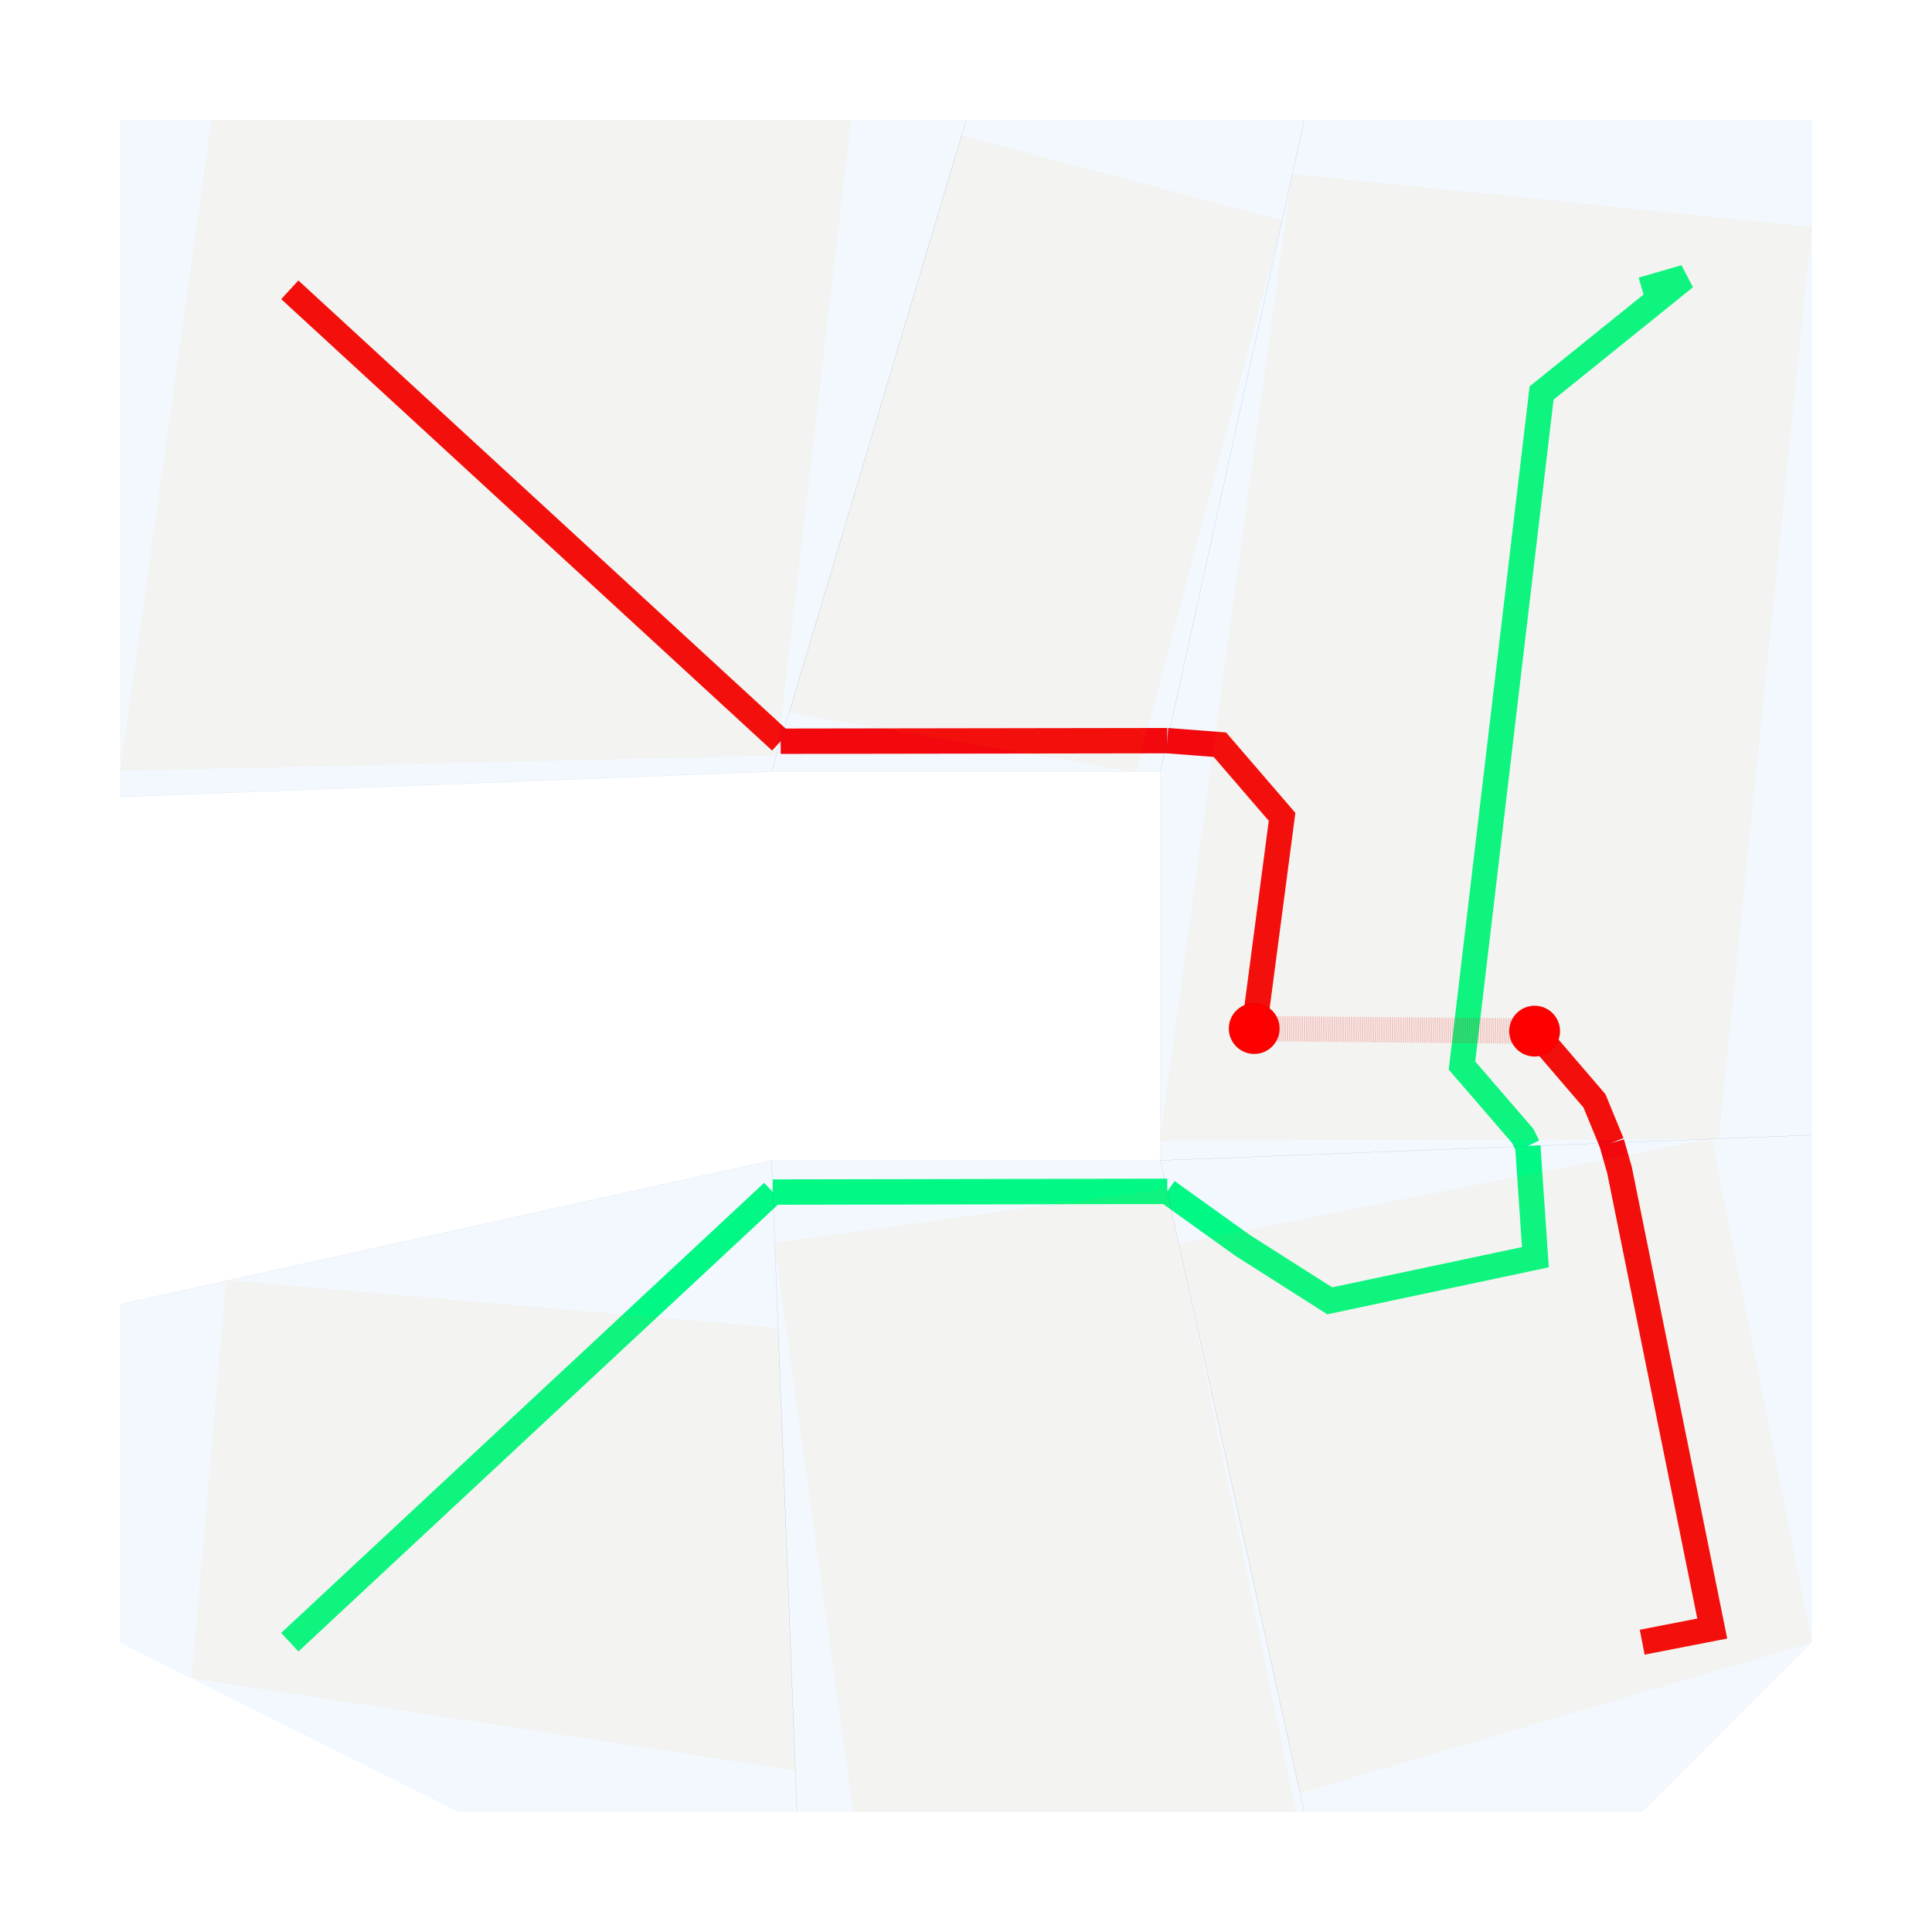
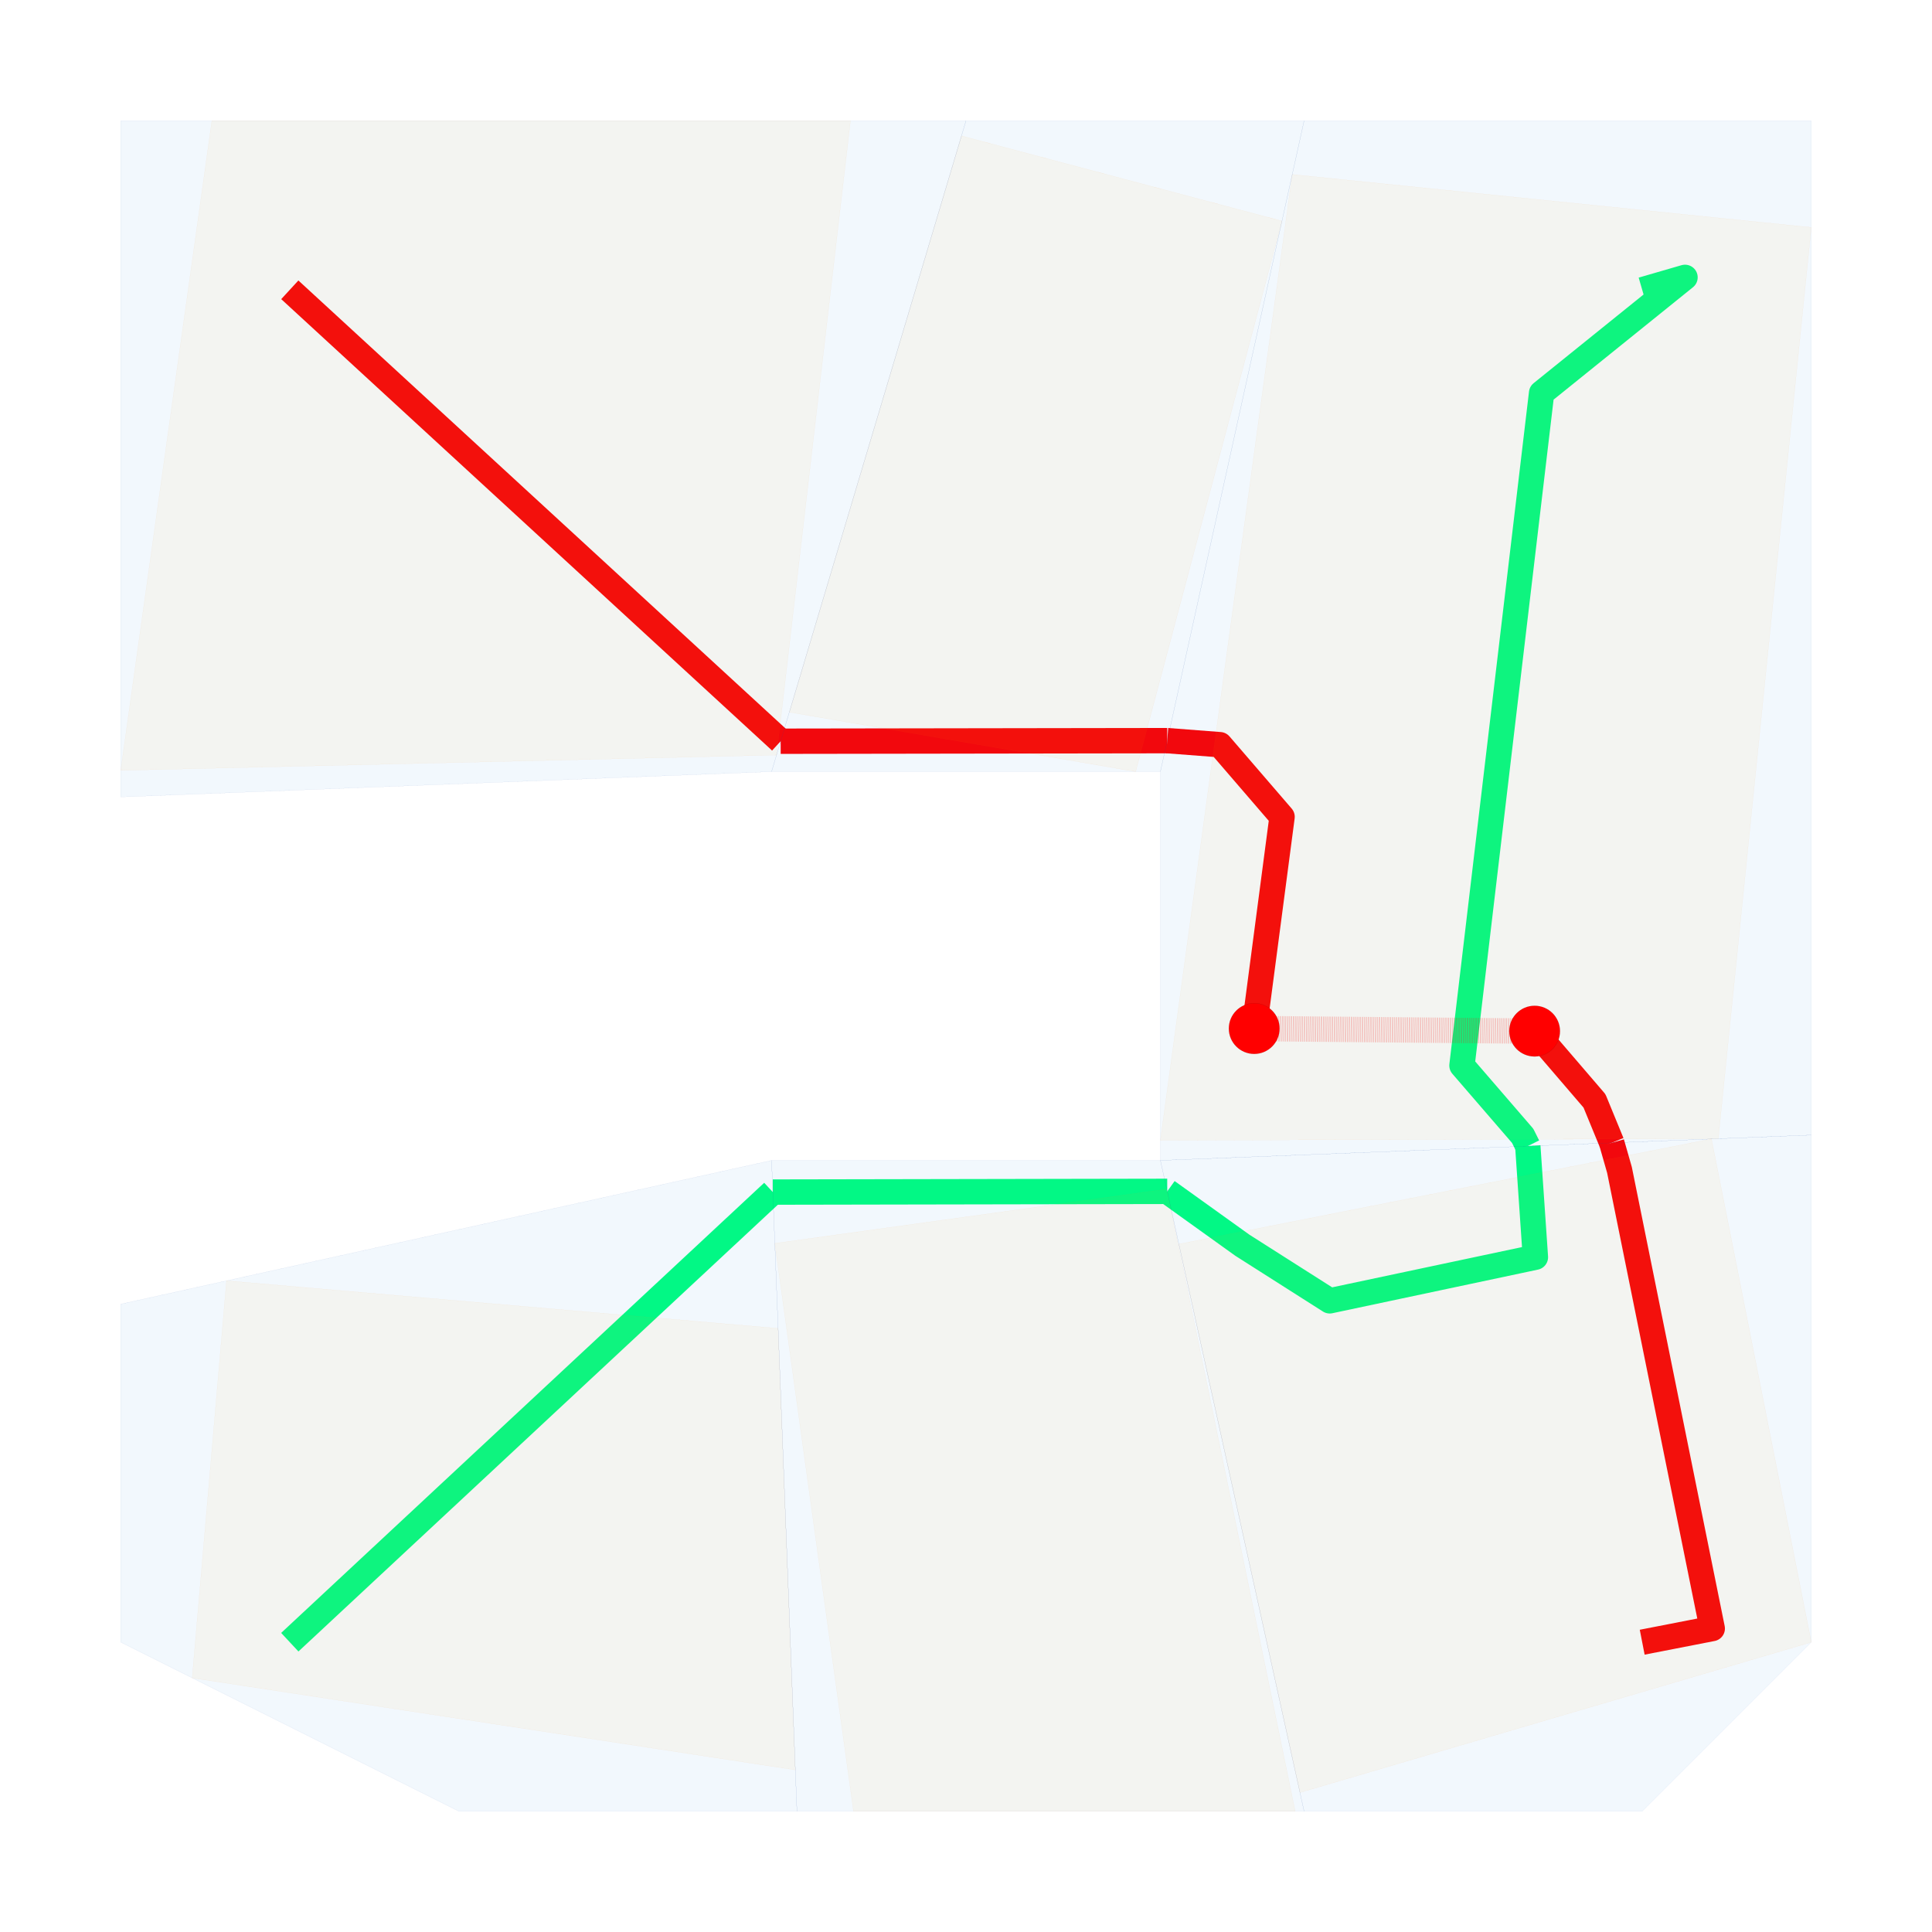
<svg xmlns="http://www.w3.org/2000/svg" width="640" height="640" viewBox="0 0 640 640">
  <rect width="100%" height="100%" fill="white" />
  <g>
-     <polyline data-points="1,1 3.8573016155852944,3.662640145581492" data-type="line" data-label="net1" points="96,544 256.009,394.892" fill="none" stroke="hsl(150, 100%, 50%)" stroke-width="8.4" />
+     <polyline data-points="1,1 3.8573016155852944,3.662640145581492" data-type="line" data-label="net1" points="96,544 256.009,394.892" fill="none" stroke="hsl(150, 100%, 50%)" stroke-linejoin="round" stroke-width="8.4" />
  </g>
  <g>
-     <polyline data-points="3.8573016155852944,3.662640145581492 6.190425392897658,3.6669080932011444" data-type="line" data-label="net1" points="256.009,394.892 386.664,394.653" fill="none" stroke="hsl(150, 100%, 50%)" stroke-width="8.4" />
+     <polyline data-points="3.8573016155852944,3.662640145581492 6.190425392897658,3.6669080932011444" data-type="line" data-label="net1" points="256.009,394.892 386.664,394.653" fill="none" stroke="hsl(150, 100%, 50%)" stroke-linejoin="round" stroke-width="8.4" />
  </g>
  <g>
-     <polyline data-points="6.190425392897658,3.6669080932011444 6.634914174064984,3.348116235447776 7.15164138782498,3.0193826542843967 7.566824367622125,3.107443570576059 7.9722381836255805,3.1934324329615222 8.36822362587699,3.2774215235062627 8.323234164757379,3.9346721694665243" data-type="line" data-label="net1" points="386.664,394.653 411.555,412.505 440.492,430.915 463.742,425.983 486.445,421.168 508.621,416.464 506.101,379.658" fill="none" stroke="hsl(150, 100%, 50%)" stroke-width="8.4" />
+     <polyline data-points="6.190425392897658,3.6669080932011444 6.634914174064984,3.348116235447776 7.15164138782498,3.0193826542843967 7.566824367622125,3.107443570576059 7.9722381836255805,3.1934324329615222 8.36822362587699,3.2774215235062627 8.323234164757379,3.9346721694665243" data-type="line" data-label="net1" points="386.664,394.653 411.555,412.505 440.492,430.915 463.742,425.983 486.445,421.168 508.621,416.464 506.101,379.658" fill="none" stroke="hsl(150, 100%, 50%)" stroke-linejoin="round" stroke-width="8.4" />
  </g>
  <g>
-     <polyline data-points="8.819702494272134,3.9540155083995723 8.865569014304695,3.7936142279873146 8.945230727224011,3.3998055722845653 9.024464360474164,3.0081131336812077 9.103273355378652,2.618519899952295 9.181661116473245,2.2310090407334493 9.259631011996252,1.845563905097227 9.337186374370976,1.462168019168145 9.414330500680473,1.0808050837756418 9,1" data-type="line" data-label="net2" points="533.903,378.575 536.472,387.558 540.933,409.611 545.37,431.546 549.783,453.363 554.173,475.063 558.539,496.648 562.882,518.119 567.203,539.475 544,544" fill="none" stroke="hsl(0, 100%, 50%)" stroke-width="8.4" />
+     <polyline data-points="8.819702494272134,3.9540155083995723 8.865569014304695,3.7936142279873146 8.945230727224011,3.3998055722845653 9.024464360474164,3.0081131336812077 9.103273355378652,2.618519899952295 9.181661116473245,2.2310090407334493 9.259631011996252,1.845563905097227 9.337186374370976,1.462168019168145 9.414330500680473,1.0808050837756418 9,1" data-type="line" data-label="net2" points="533.903,378.575 536.472,387.558 540.933,409.611 545.37,431.546 549.783,453.363 554.173,475.063 558.539,496.648 562.882,518.119 567.203,539.475 544,544" fill="none" stroke="hsl(0, 100%, 50%)" stroke-linejoin="round" stroke-width="8.4" />
  </g>
  <g>
-     <polyline data-points="8.323234164757379,3.9346721694665243 8.292907066306904,3.9953316530593708 7.933889110584456,4.411309485768304 7.982830733926177,4.824662879224926 8.031349251278707,5.234442784830455 8.07945012572779,5.6406953429635465 8.127138726710768,6.04346590306281 8.17442033201465,6.442799040502396 8.22130012972328,6.838738573037344 8.267783220115057,7.231327576831443 8.313874617512678,7.620608402079892 8.359579252086316,8.006622688238714 8.40490197161161,8.389411378872358 8.833893683204609,8.735334814126194 9.253229190150154,9.07347183441467 9,9" data-type="line" data-label="net1" points="506.101,379.658 504.403,376.261 484.298,352.967 487.039,329.819 489.756,306.871 492.449,284.121 495.12,261.566 497.768,239.203 500.393,217.031 502.996,195.046 505.577,173.246 508.136,151.629 510.675,130.193 534.698,110.821 558.181,91.886 544,96" fill="none" stroke="hsl(150, 100%, 50%)" stroke-width="8.4" />
+     <polyline data-points="8.323234164757379,3.9346721694665243 8.292907066306904,3.9953316530593708 7.933889110584456,4.411309485768304 7.982830733926177,4.824662879224926 8.031349251278707,5.234442784830455 8.07945012572779,5.6406953429635465 8.127138726710768,6.04346590306281 8.17442033201465,6.442799040502396 8.22130012972328,6.838738573037344 8.267783220115057,7.231327576831443 8.313874617512678,7.620608402079892 8.359579252086316,8.006622688238714 8.40490197161161,8.389411378872358 8.833893683204609,8.735334814126194 9.253229190150154,9.07347183441467 9,9" data-type="line" data-label="net1" points="506.101,379.658 504.403,376.261 484.298,352.967 487.039,329.819 489.756,306.871 492.449,284.121 495.12,261.566 497.768,239.203 500.393,217.031 502.996,195.046 505.577,173.246 508.136,151.629 510.675,130.193 534.698,110.821 558.181,91.886 544,96" fill="none" stroke="hsl(150, 100%, 50%)" stroke-linejoin="round" stroke-width="8.4" />
  </g>
  <g>
-     <polyline data-points="6.190419745652478,6.333090828918095 6.501909782196266,6.309159398445754 6.869663200965654,5.882267569099673 6.815210875993537,5.468533574783436 6.760275769037241,5.051131356588774 6.704851430887342,4.630011912803146" data-type="line" data-label="net2" points="386.664,245.347 404.107,246.687 424.701,270.593 421.652,293.762 418.575,317.137 415.472,340.719" fill="none" stroke="hsl(0, 100%, 50%)" stroke-width="8.4" />
+     <polyline data-points="6.190419745652478,6.333090828918095 6.501909782196266,6.309159398445754 6.869663200965654,5.882267569099673 6.815210875993537,5.468533574783436 6.760275769037241,5.051131356588774 6.704851430887342,4.630011912803146" data-type="line" data-label="net2" points="386.664,245.347 404.107,246.687 424.701,270.593 421.652,293.762 418.575,317.137 415.472,340.719" fill="none" stroke="hsl(0, 100%, 50%)" stroke-linejoin="round" stroke-width="8.4" />
  </g>
  <g>
-     <polyline data-points="6.704851430887342,4.630011912803146 7.129188201797464,4.626093336493032 7.5469922074509865,4.622235087594843 7.958413155660671,4.618435783618236 8.363596214554224,4.6146940839949995" data-type="line" data-label="net2" points="415.472,340.719 439.235,340.939 462.632,341.155 485.671,341.368 508.361,341.577" fill="none" stroke="rgba(255,0,0,0.5)" stroke-width="8.4" stroke-dasharray="0.1 0.3" />
+     <polyline data-points="6.704851430887342,4.630011912803146 7.129188201797464,4.626093336493032 7.5469922074509865,4.622235087594843 7.958413155660671,4.618435783618236 8.363596214554224,4.6146940839949995" data-type="line" data-label="net2" points="415.472,340.719 439.235,340.939 462.632,341.155 485.671,341.368 508.361,341.577" fill="none" stroke="rgba(255,0,0,0.5)" stroke-linejoin="round" stroke-width="8.4" stroke-dasharray="0.1 0.3" />
  </g>
  <g>
-     <polyline data-points="8.363596214554224,4.6146940839949995 8.7177311531105,4.202093104358393 8.819702494272134,3.9540155083995723" data-type="line" data-label="net2" points="508.361,341.577 528.193,364.683 533.903,378.575" fill="none" stroke="hsl(0, 100%, 50%)" stroke-width="8.4" />
+     <polyline data-points="8.363596214554224,4.6146940839949995 8.7177311531105,4.202093104358393 8.819702494272134,3.9540155083995723" data-type="line" data-label="net2" points="508.361,341.577 528.193,364.683 533.903,378.575" fill="none" stroke="hsl(0, 100%, 50%)" stroke-linejoin="round" stroke-width="8.4" />
  </g>
  <g>
-     <polyline data-points="3.9036618020035476,6.329657467611172 6.190419745652478,6.333090828918095" data-type="line" data-label="net2" points="258.605,245.539 386.664,245.347" fill="none" stroke="hsl(0, 100%, 50%)" stroke-width="8.4" />
+     <polyline data-points="3.9036618020035476,6.329657467611172 6.190419745652478,6.333090828918095" data-type="line" data-label="net2" points="258.605,245.539 386.664,245.347" fill="none" stroke="hsl(0, 100%, 50%)" stroke-linejoin="round" stroke-width="8.4" />
  </g>
  <g>
-     <polyline data-points="1,9 3.9036618020035476,6.329657467611172" data-type="line" data-label="net2" points="96,96 258.605,245.539" fill="none" stroke="hsl(0, 100%, 50%)" stroke-width="8.4" />
+     <polyline data-points="1,9 3.9036618020035476,6.329657467611172" data-type="line" data-label="net2" points="96,96 258.605,245.539" fill="none" stroke="hsl(0, 100%, 50%)" stroke-linejoin="round" stroke-width="8.4" />
  </g>
  <g>
    <polygon data-type="polygon" data-label="free-1 polygon" data-points="0,2.000001 0.000001,1.000002 1.999999,0 3,0.000001 4.000001,0.000002 3.850002,3.8499980000000003 0,3" points="40,488 40,544 152,600 208,600 264,600 255.6,384.4 40,432" fill="rgba(40, 140, 220, 0.06)" stroke="rgba(20, 70, 160, 0.65)" stroke-width="0.018" />
  </g>
  <g>
    <polygon data-type="polygon" data-label="free-1 projection target" data-points="3.9904733415777223,0.24454660906496084 3.8887209429748415,2.8562062042055776 0.6258005992994089,3.138163371812092 0.42277035102750227,0.7886166903315885" points="263.467,586.305 257.768,440.052 75.045,424.263 63.675,555.837" fill="rgba(255, 165, 0, 0.05)" stroke="rgba(255, 120, 0, 0.45)" stroke-width="0.018" />
  </g>
  <g>
    <polygon data-type="polygon" data-label="free-3 polygon" data-points="4.000001,0.000002 5.000002,0 6.000003,0 6.999997,0 6.150003000000001,3.849999 3.850002,3.8499980000000003" points="264,600 320,600 376,600 432,600 384.4,384.4 255.6,384.4" fill="rgba(40, 140, 220, 0.06)" stroke="rgba(20, 70, 160, 0.65)" stroke-width="0.018" />
  </g>
  <g>
    <polygon data-type="polygon" data-label="free-3 projection target" data-points="4.334589943794707,0.0000013308227815311824 6.94723872253418,2.220446049250313e-16 6.187424181610135,3.680501907340717 3.869121083304717,3.3592721001818173" points="282.737,600 429.045,600 386.496,393.892 256.671,411.881" fill="rgba(255, 165, 0, 0.05)" stroke="rgba(255, 120, 0, 0.45)" stroke-width="0.018" />
  </g>
  <g>
    <polygon data-type="polygon" data-label="free-4 polygon" data-points="6.999997,0 7.999998,0.000001 8.999999,0.000002 10,0.999999 10,2 10,3.000001 9.999997,4.000002 6.150003000000001,3.849999" points="432,600 488,600 544,600 600,544 600,488 600,432 600,376 384.4,384.4" fill="rgba(40, 140, 220, 0.06)" stroke="rgba(20, 70, 160, 0.65)" stroke-width="0.018" />
  </g>
  <g>
    <polygon data-type="polygon" data-label="free-4 projection target" data-points="6.97554536647792,0.1107522695552805 9.999999999999998,0.9999989999999979 9.409617233467284,3.97699969503038 6.259278096703721,3.3550437261578034" points="430.631,593.798 600,544 566.939,377.288 390.52,412.118" fill="rgba(255, 165, 0, 0.05)" stroke="rgba(255, 120, 0, 0.45)" stroke-width="0.018" />
  </g>
  <g>
    <polygon data-type="polygon" data-label="free-8 polygon" data-points="9.999997,4.000002 9.999998,4.999998 9.999999,5.999999 10,7 10,8.000001 10,9.000002 10,9.999998 6.999999,10 6.149997,6.15 6.150003000000001,3.849999" points="600,376 600,320 600,264 600,208 600,152 600,96 600,40 432,40 384.4,255.6 384.4,384.4" fill="rgba(40, 140, 220, 0.06)" stroke="rgba(20, 70, 160, 0.65)" stroke-width="0.018" />
  </g>
  <g>
    <polygon data-type="polygon" data-label="free-8 projection target" data-points="9.45010526612984,3.978577184855944 10,9.36899284583303 6.929833224100224,9.682191056945586 6.150002688818541,3.9692852780173755" points="569.206,377.2 600,75.336 428.071,57.797 384.4,377.72" fill="rgba(255, 165, 0, 0.05)" stroke="rgba(255, 120, 0, 0.45)" stroke-width="0.018" />
  </g>
  <g>
    <polygon data-type="polygon" data-label="free-9 polygon" data-points="6.999999,10 6,10 5.000001,9.999998 3.8499980000000003,6.1500010000000005 6.149997,6.15" points="432,40 376,40 320,40 255.6,255.6 384.4,255.6" fill="rgba(40, 140, 220, 0.06)" stroke="rgba(20, 70, 160, 0.65)" stroke-width="0.018" />
  </g>
  <g>
    <polygon data-type="polygon" data-label="free-9 projection target" data-points="6.003484755619418,6.150000063701004 6.868996373681653,9.406636559295585 4.973257126066518,9.910464464511584 3.955009027577381,6.501558466493419" points="376.195,255.6 424.664,73.228 318.502,45.014 261.481,235.913" fill="rgba(255, 165, 0, 0.05)" stroke="rgba(255, 120, 0, 0.45)" stroke-width="0.018" />
  </g>
  <g>
    <polygon data-type="polygon" data-label="free-11 polygon" data-points="5.000001,9.999998 4.000002,9.999999 3.000003,10 1.999997,10 0.999998,10 0,9.999998 0,8.999999 0.000001,8 0.000002,7.000001 0.000003,6.000002 3.8499980000000003,6.1500010000000005" points="320,40 264,40 208,40 152,40 96,40 40,40 40,96 40,152 40,208 40,264 255.6,255.6" fill="rgba(40, 140, 220, 0.06)" stroke="rgba(20, 70, 160, 0.65)" stroke-width="0.018" />
  </g>
  <g>
    <polygon data-type="polygon" data-label="free-11 projection target" data-points="3.8793156078930933,6.248150919987674 4.316429112204067,9.99999868357257 0.5392039069380421,9.99999907840997 0.0000028427347609216724,6.157267081411787" points="257.242,250.104 281.72,40 70.195,40 40,255.193" fill="rgba(255, 165, 0, 0.05)" stroke="rgba(255, 120, 0, 0.45)" stroke-width="0.018" />
  </g>
  <circle data-type="circle" data-label="" data-x="6.704851430887342" data-y="4.630011912803146" cx="415.472" cy="340.719" r="8.4" fill="hsl(0, 100%, 50%)" stroke="black" stroke-width="0.018" />
  <circle data-type="circle" data-label="" data-x="8.363596214554224" data-y="4.6146940839949995" cx="508.361" cy="341.577" r="8.4" fill="hsl(0, 100%, 50%)" stroke="black" stroke-width="0.018" />
  <g id="crosshair" style="display: none">
    <line id="crosshair-h" y1="0" y2="640" stroke="#666" stroke-width="0.5" />
    <line id="crosshair-v" x1="0" x2="640" stroke="#666" stroke-width="0.5" />
    <text id="coordinates" font-family="monospace" font-size="12" fill="#666" />
  </g>
</svg>
